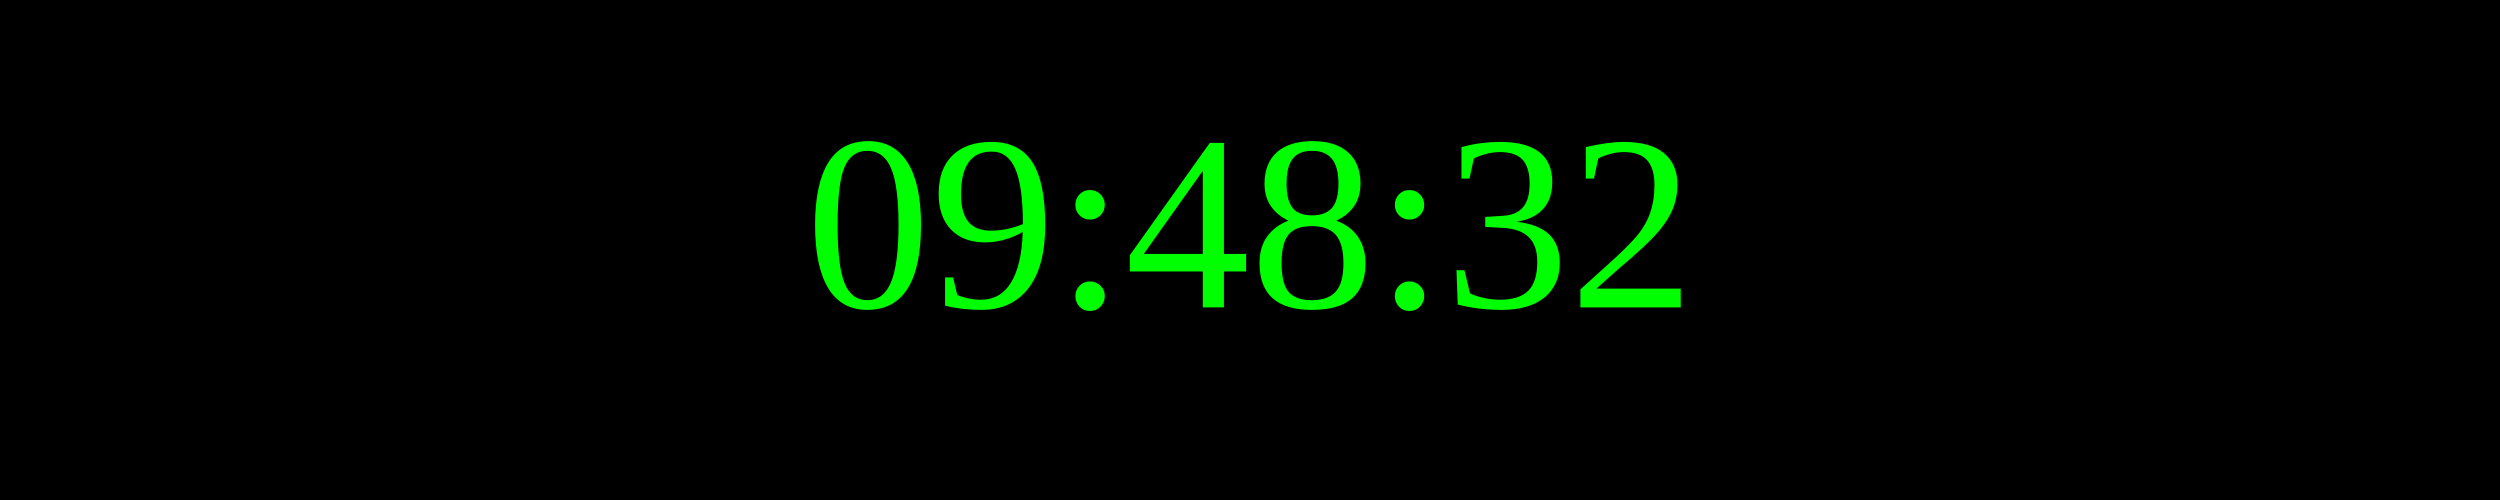
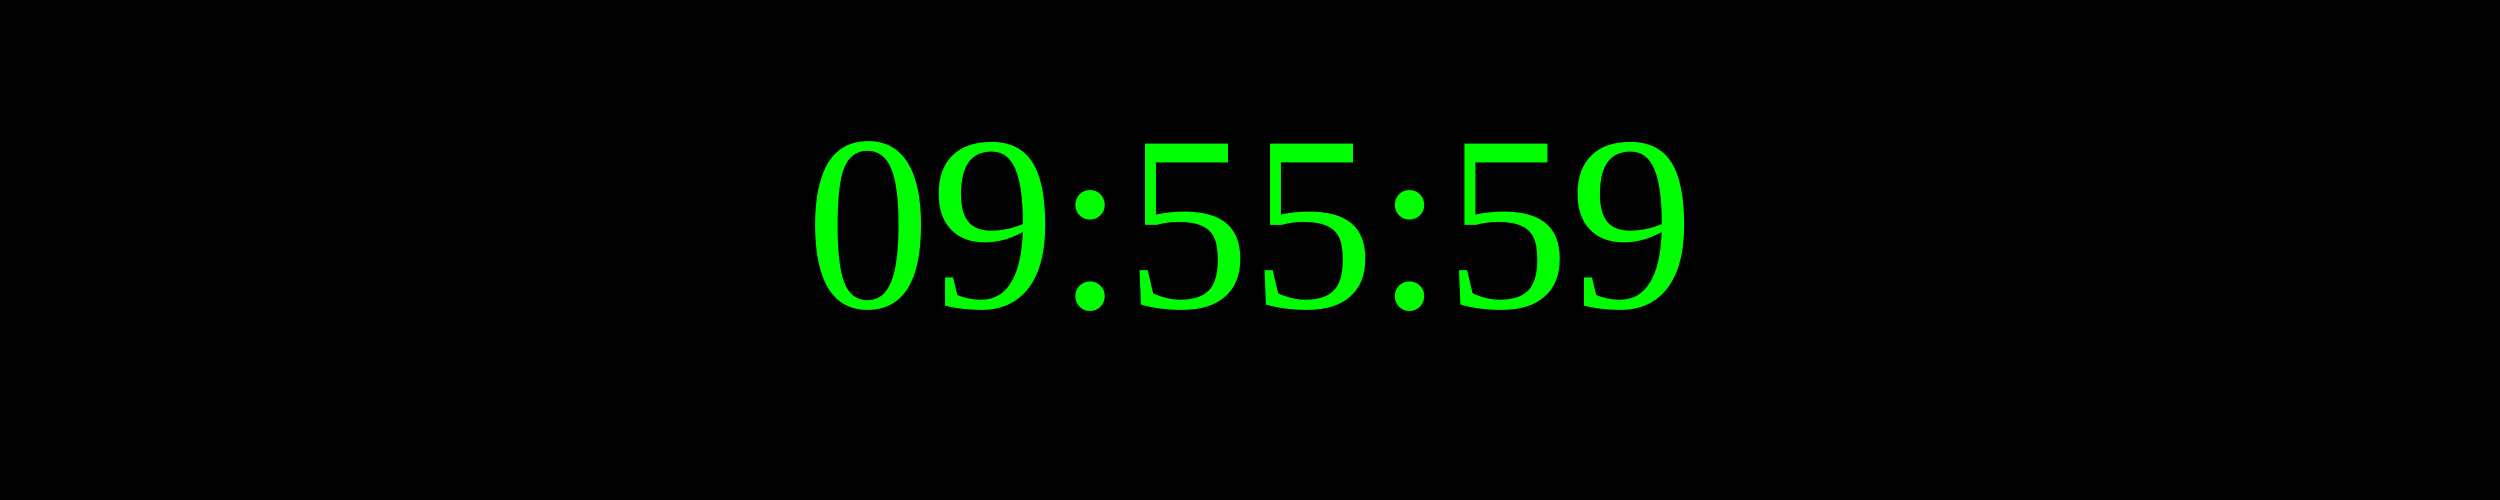
<svg xmlns="http://www.w3.org/2000/svg" width="250" height="50">
  <rect width="100%" height="100%" fill="black" />
  <text x="50%" y="50%" font-size="25" fill="lime" text-anchor="middle" dominant-baseline="middle">
- 09:48:32
+ 09:55:59
</text>
</svg>
